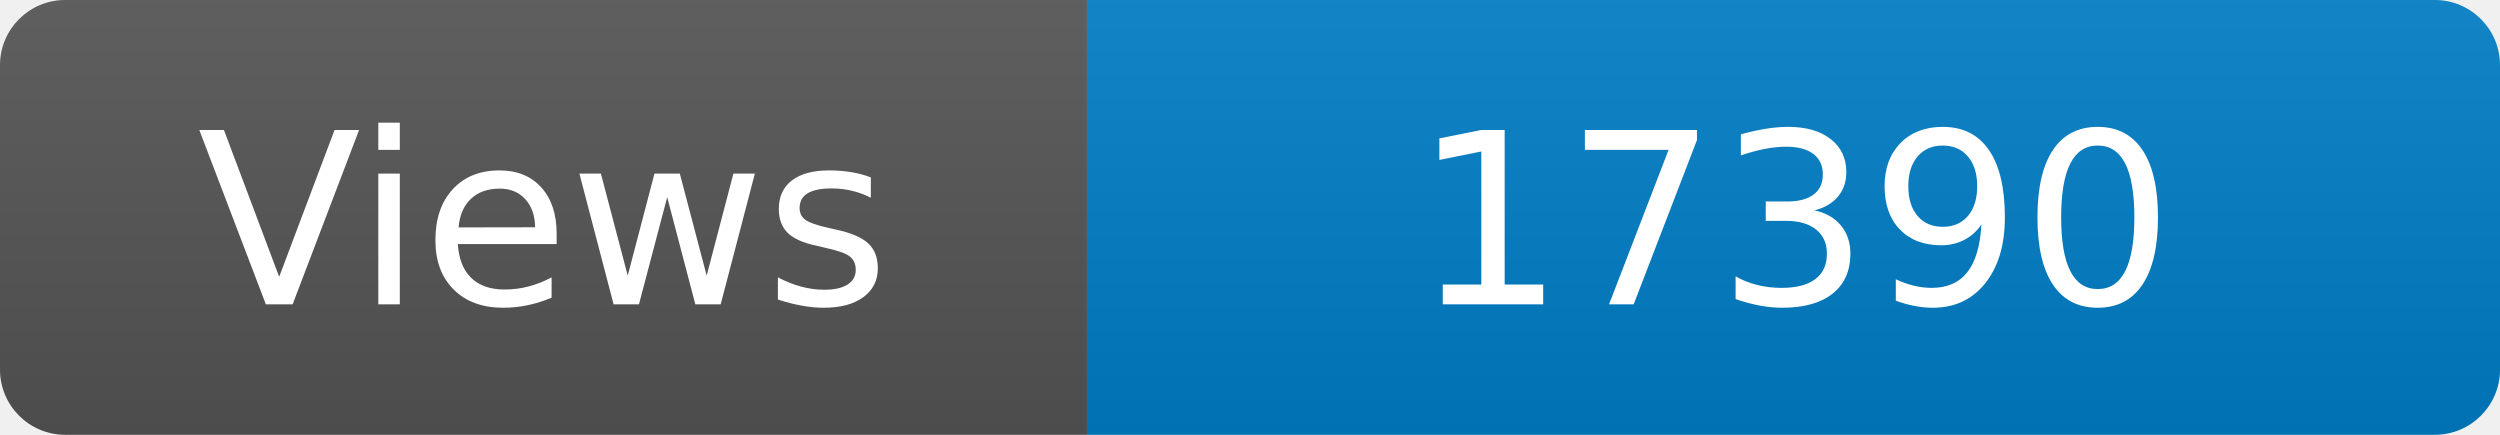
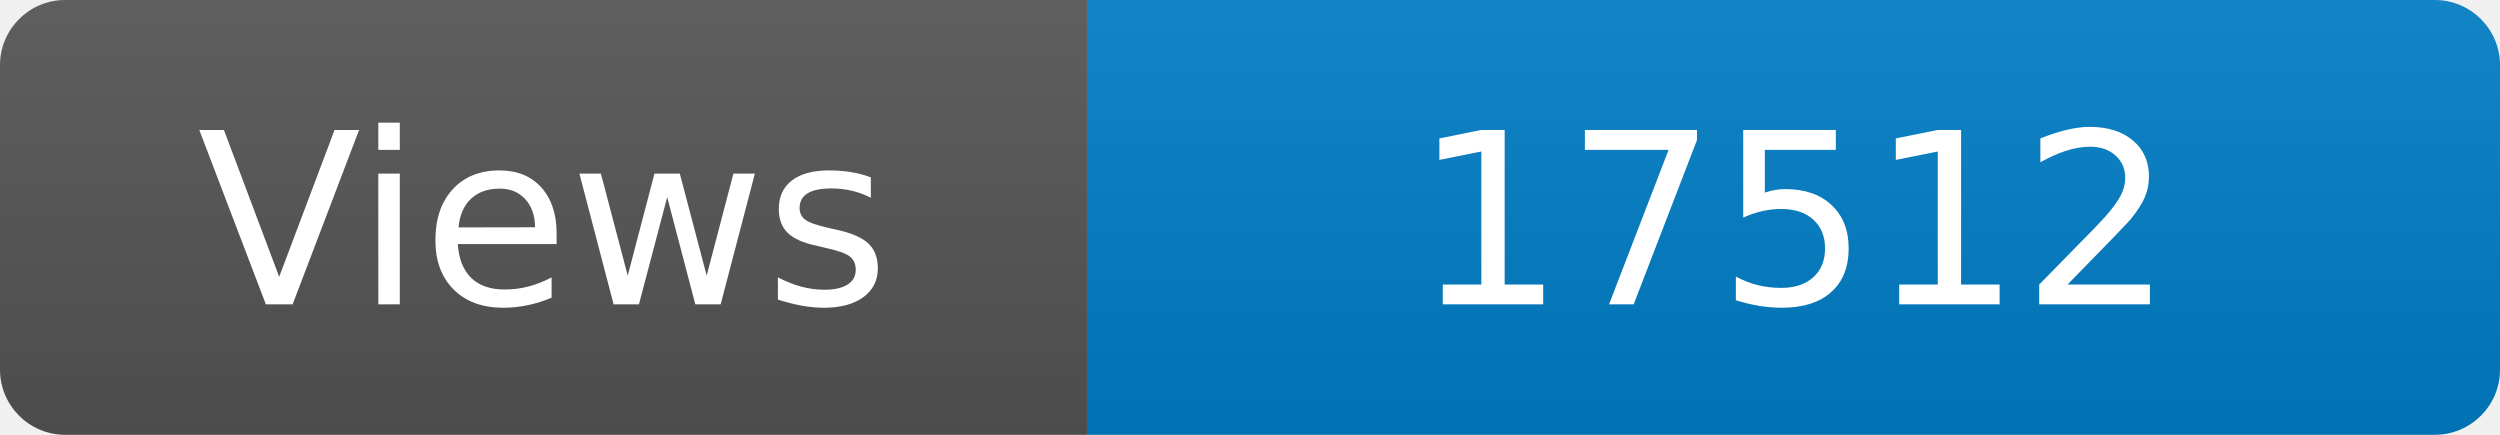
<svg xmlns="http://www.w3.org/2000/svg" width="115" height="20" role="img" aria-label="Maintained?: yes">
  <linearGradient id="s" x2="0" y2="100%">
    <stop offset="0" stop-color="#bbb" stop-opacity=".1" />
    <stop offset="1" stop-opacity=".1" />
  </linearGradient>
  <clipPath id="r">
    <rect width="115" height="20" rx="3" fill="#fff" />
  </clipPath>
  <g clip-path="url(#r)">
    <rect width="50" height="20" fill="#555" />
    <rect x="50" width="160" height="20" fill="#007ec6" />
    <rect width="115" height="20" fill="url(#s)" />
  </g>
  <g fill="#fff" text-anchor="middle" font-family="Verdana,Geneva,DejaVu Sans,sans-serif" font-size="110">
    <text x="250" y="140" transform="scale(.1)" fill="#fff">Views</text>
-     <text x="825" y="140" transform="scale(.1)" fill="#fff">17390</text>
+     <text x="825" y="140" transform="scale(.1)" fill="#fff">17512</text>
  </g>
</svg>
